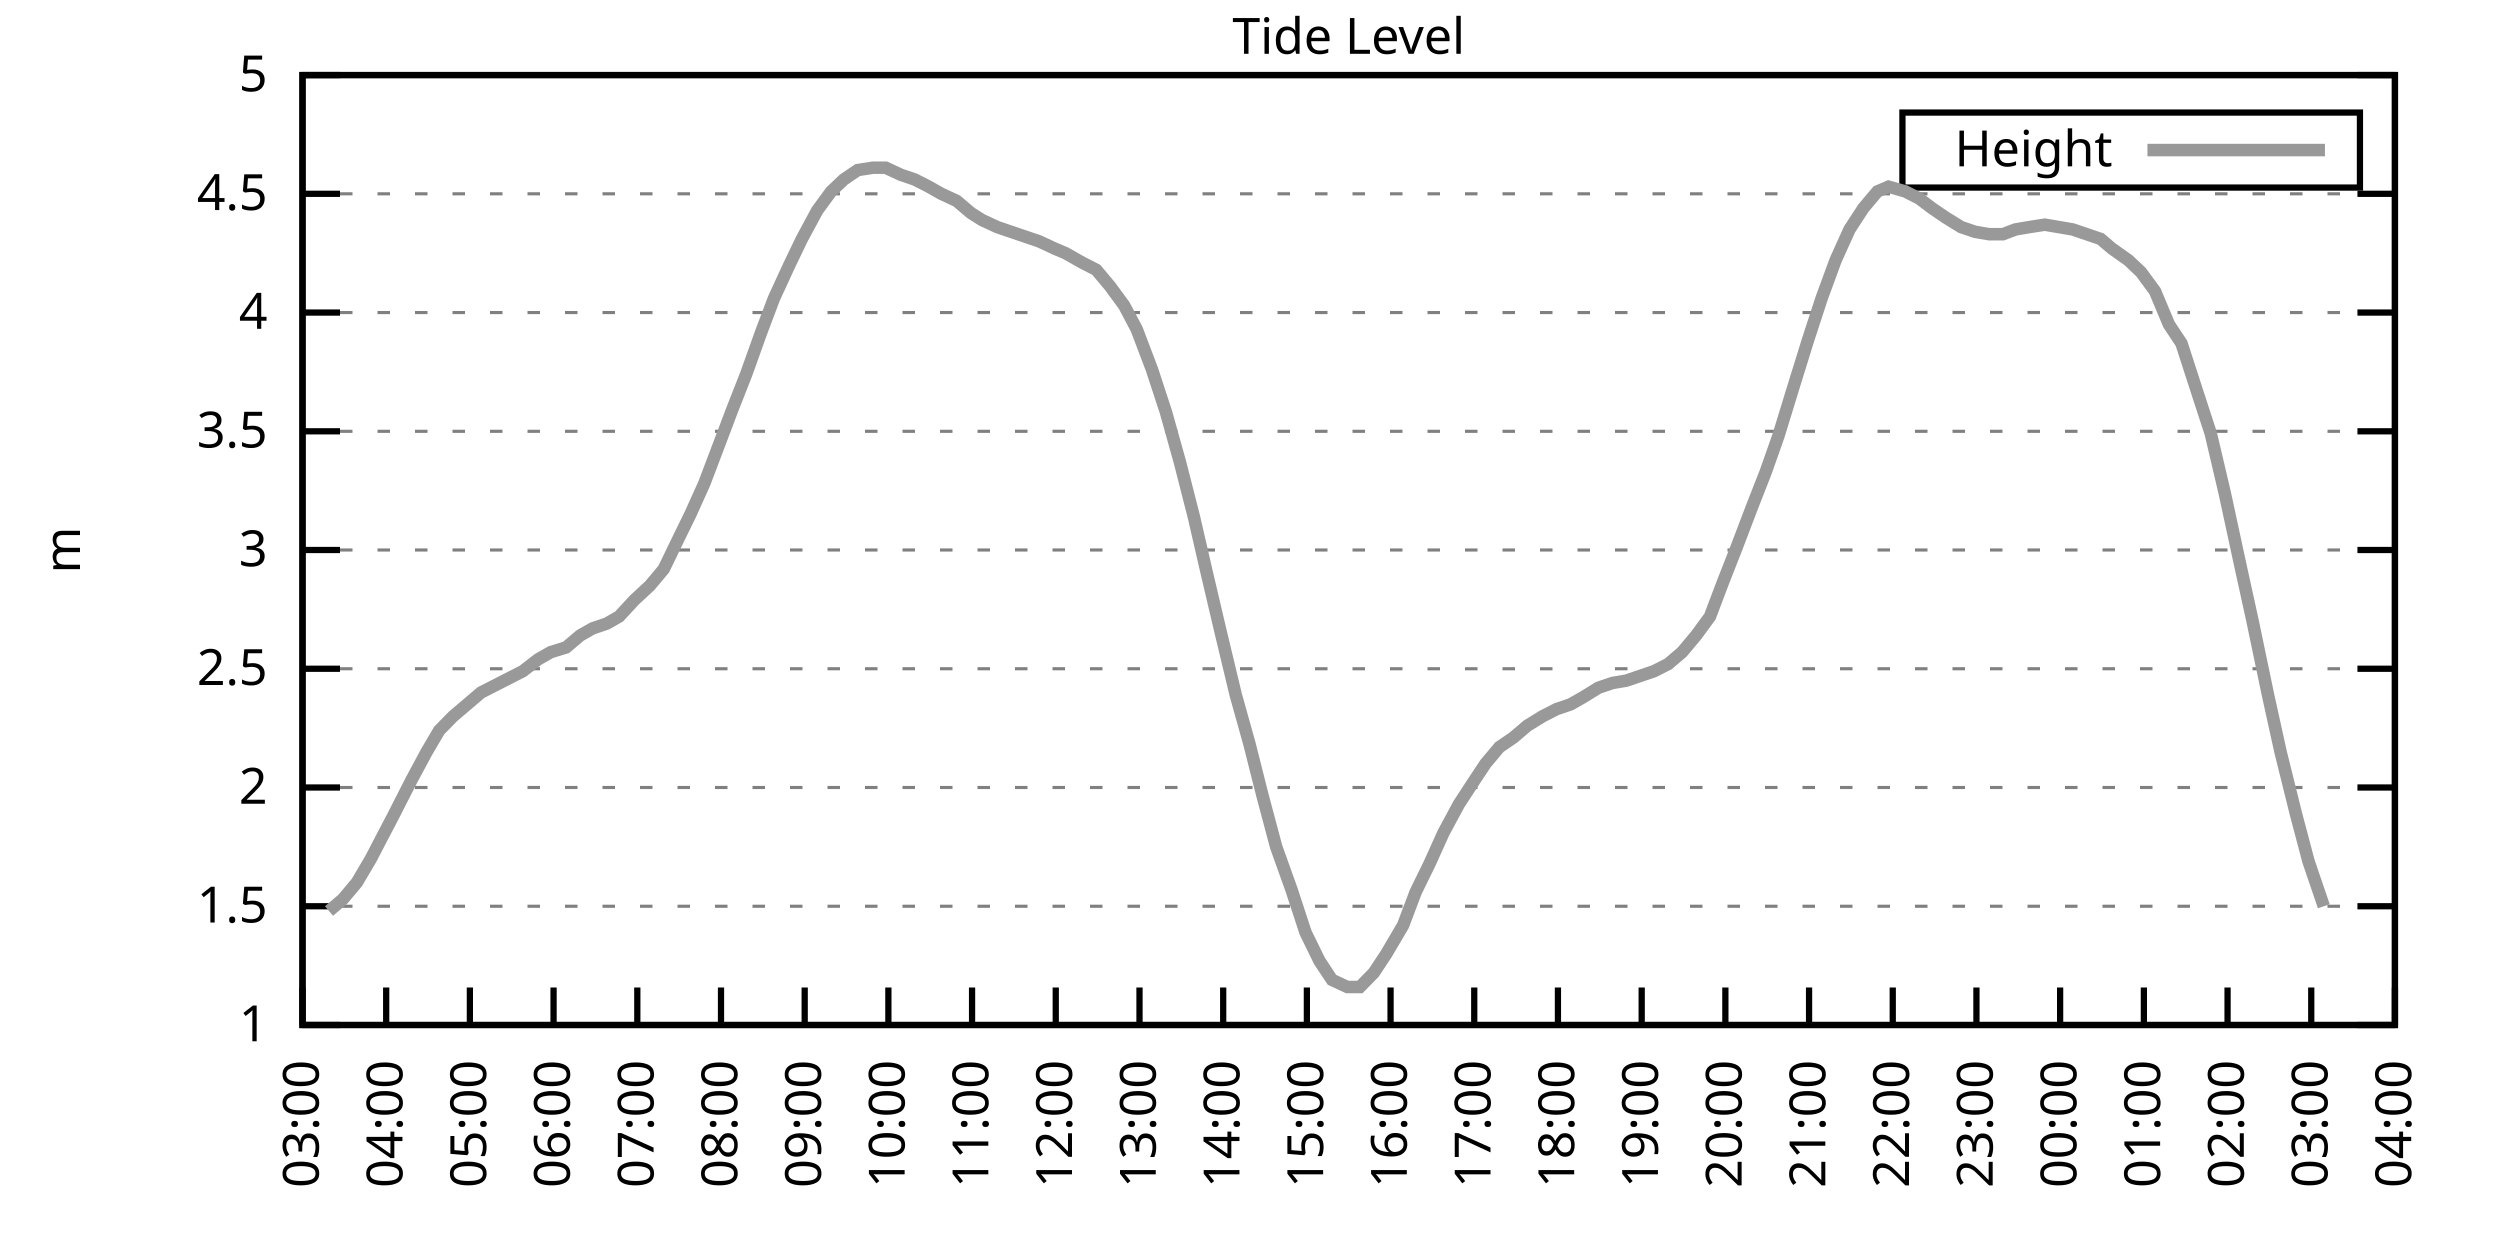
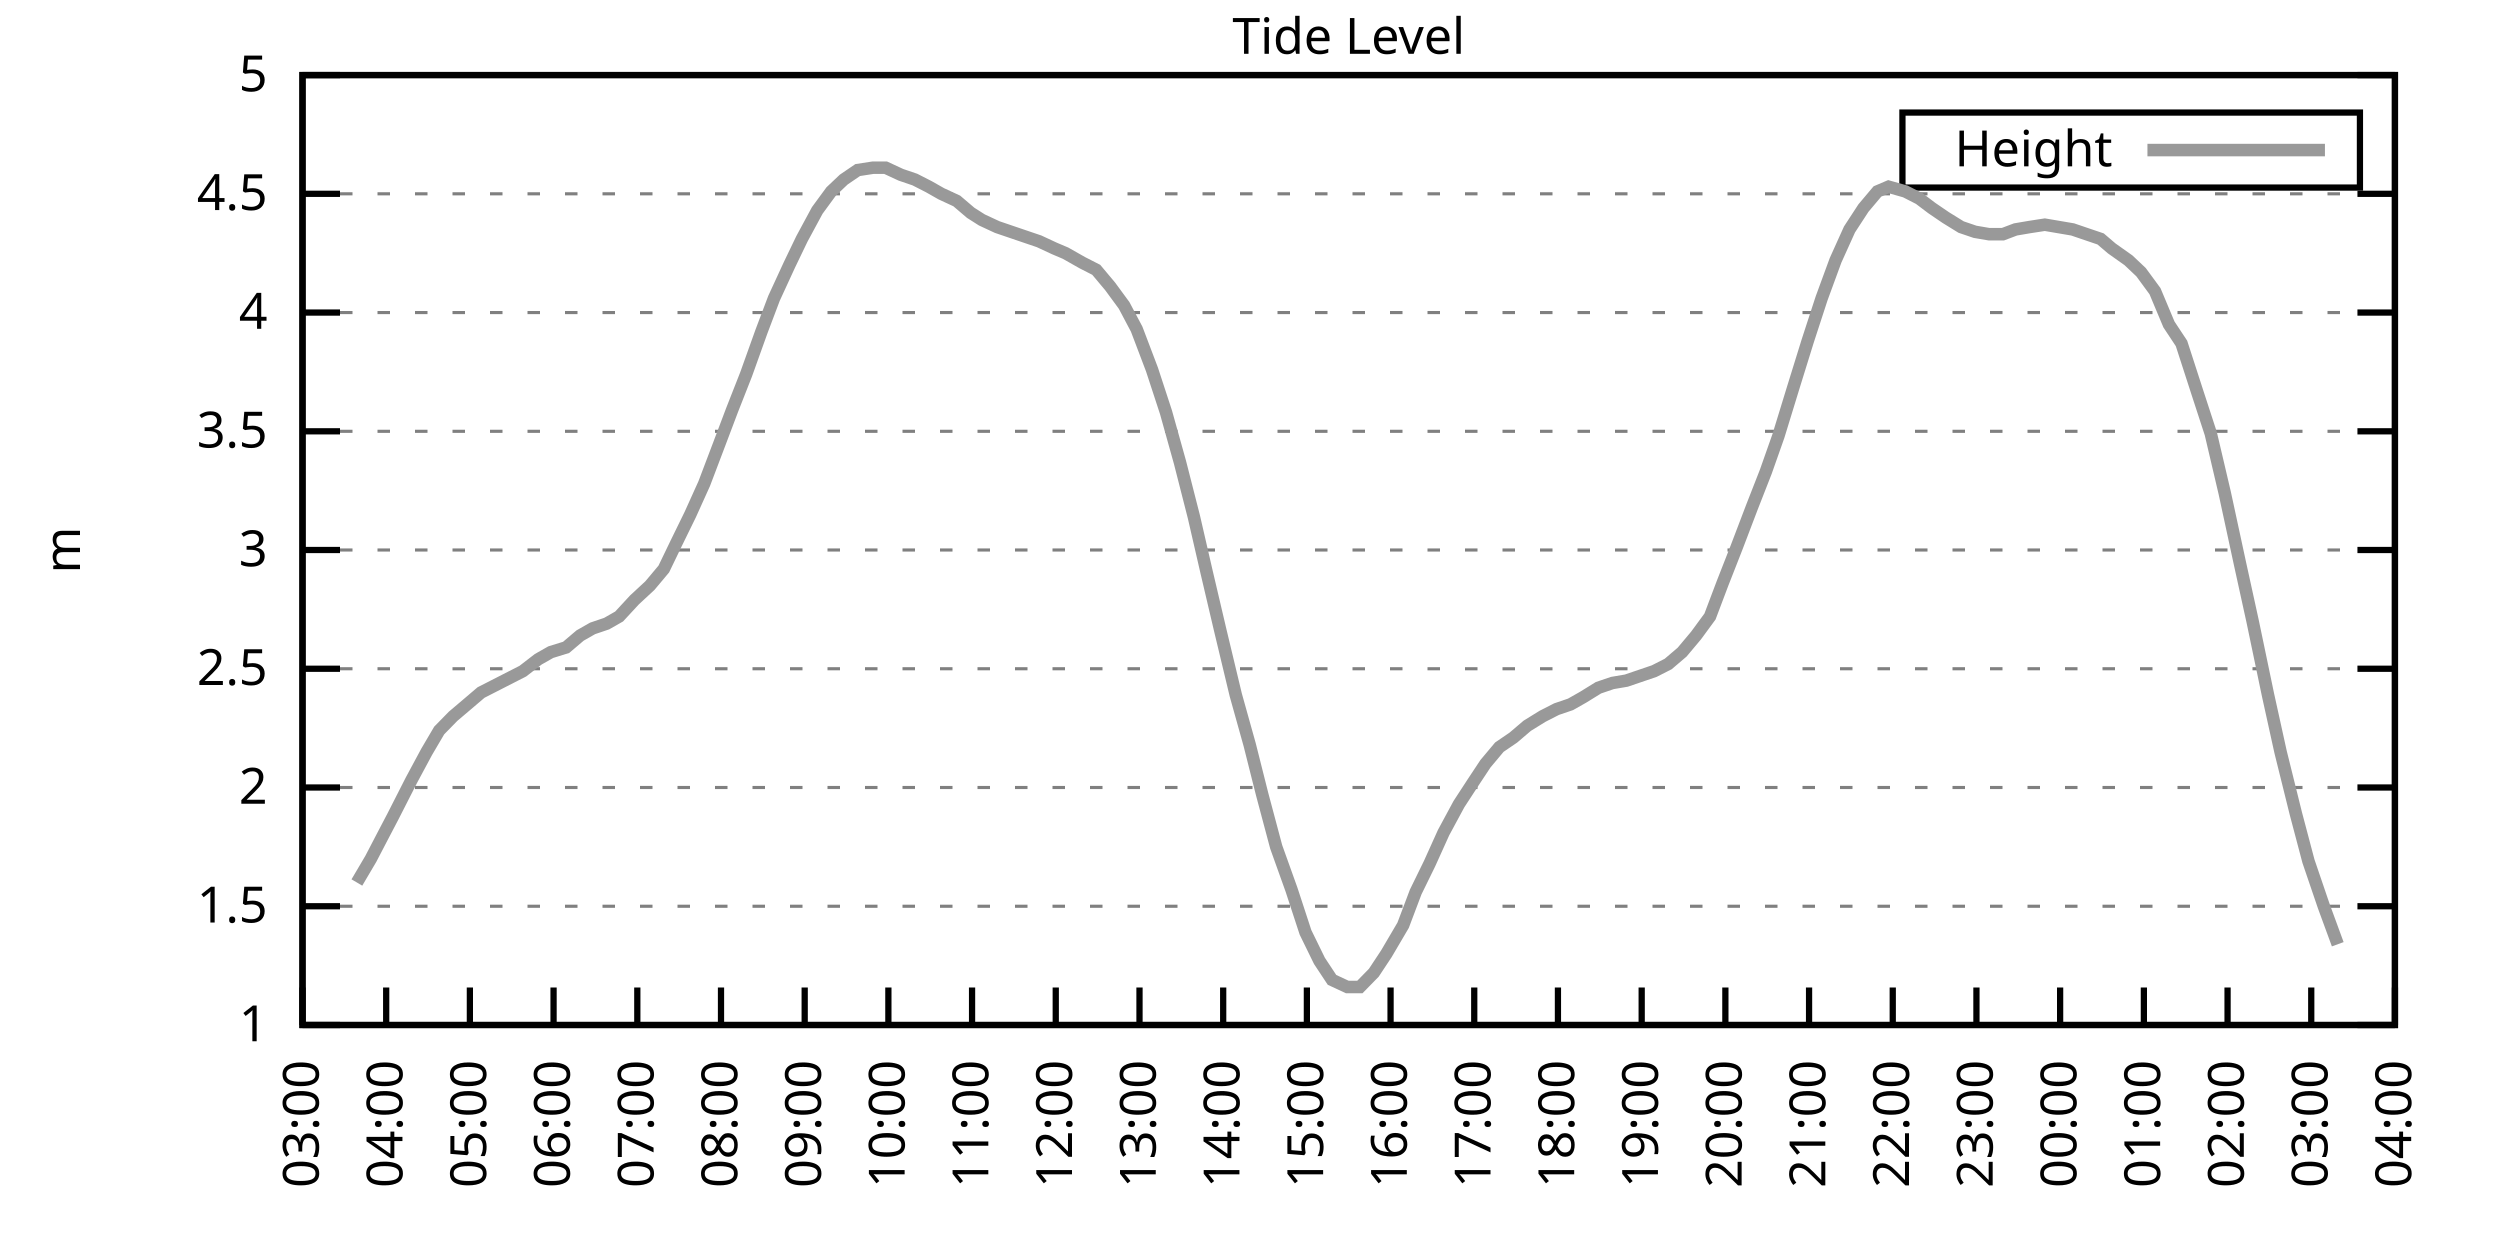
<svg xmlns="http://www.w3.org/2000/svg" xmlns:xlink="http://www.w3.org/1999/xlink" width="400" height="200" viewBox="0 0 400 200">
  <g id="gnuplot_canvas">
    <rect x="0" y="0" width="400" height="200" fill="none" />
    <defs>
      <circle id="gpDot" r="0.5" stroke-width="0.5" stroke="currentColor" />
      <path id="gpPt0" stroke-width="0.333" stroke="currentColor" d="M-1,0 h2 M0,-1 v2" />
      <path id="gpPt1" stroke-width="0.333" stroke="currentColor" d="M-1,-1 L1,1 M1,-1 L-1,1" />
      <path id="gpPt2" stroke-width="0.333" stroke="currentColor" d="M-1,0 L1,0 M0,-1 L0,1 M-1,-1 L1,1 M-1,1 L1,-1" />
      <rect id="gpPt3" stroke-width="0.333" stroke="currentColor" x="-1" y="-1" width="2" height="2" />
      <rect id="gpPt4" stroke-width="0.333" stroke="currentColor" fill="currentColor" x="-1" y="-1" width="2" height="2" />
      <circle id="gpPt5" stroke-width="0.333" stroke="currentColor" cx="0" cy="0" r="1" />
      <use xlink:href="#gpPt5" id="gpPt6" fill="currentColor" stroke="none" />
      <path id="gpPt7" stroke-width="0.333" stroke="currentColor" d="M0,-1.33 L-1.33,0.67 L1.33,0.67 z" />
      <use xlink:href="#gpPt7" id="gpPt8" fill="currentColor" stroke="none" />
      <use xlink:href="#gpPt7" id="gpPt9" stroke="currentColor" transform="rotate(180)" />
      <use xlink:href="#gpPt9" id="gpPt10" fill="currentColor" stroke="none" />
      <use xlink:href="#gpPt3" id="gpPt11" stroke="currentColor" transform="rotate(45)" />
      <use xlink:href="#gpPt11" id="gpPt12" fill="currentColor" stroke="none" />
      <path id="gpPt13" stroke-width="0.333" stroke="currentColor" d="M0,1.330 L1.265,0.411 L0.782,-1.067 L-0.782,-1.076 L-1.265,0.411 z" />
      <use xlink:href="#gpPt13" id="gpPt14" fill="currentColor" stroke="none" />
      <filter id="textbox" filterUnits="objectBoundingBox" x="0" y="0" height="1" width="1">
        <feFlood flood-color="white" flood-opacity="1" result="bgnd" />
        <feComposite in="SourceGraphic" in2="bgnd" operator="atop" />
      </filter>
      <filter id="greybox" filterUnits="objectBoundingBox" x="0" y="0" height="1" width="1">
        <feFlood flood-color="lightgrey" flood-opacity="1" result="grey" />
        <feComposite in="SourceGraphic" in2="grey" operator="atop" />
      </filter>
    </defs>
    <g fill="none" color="white" stroke="currentColor" stroke-width="1.00" stroke-linecap="butt" stroke-linejoin="miter">
</g>
    <g fill="none" color="black" stroke="currentColor" stroke-width="1.00" stroke-linecap="butt" stroke-linejoin="miter">
      <g stroke="none" shape-rendering="crispEdges">
        <polygon fill="rgb(255, 255, 255)" points="48.40,164.00 383.18,164.00 383.18,12.02 48.40,12.02 " />
      </g>
    </g>
    <g fill="none" color="black" stroke="currentColor" stroke-width="1.00" stroke-linecap="butt" stroke-linejoin="miter">
</g>
    <g fill="none" color="black" stroke="black" stroke-width="0.50" stroke-linecap="butt" stroke-linejoin="miter">
</g>
    <g fill="none" color="gray" stroke="currentColor" stroke-width="0.50" stroke-linecap="butt" stroke-linejoin="miter">
      <path stroke="gray" stroke-dasharray="2,4" class="gridline" d="M48.40,164.00 L383.19,164.00  " />
    </g>
    <g fill="none" color="gray" stroke="gray" stroke-width="1.00" stroke-linecap="butt" stroke-linejoin="miter">
</g>
    <g fill="none" color="black" stroke="currentColor" stroke-width="1.00" stroke-linecap="butt" stroke-linejoin="miter">
      <path stroke="black" d="M48.40,164.00 L54.40,164.00 M383.19,164.00 L377.19,164.00  " />
      <g transform="translate(42.80,166.60)" stroke="none" fill="black" font-family="Sans" font-size="8.00" text-anchor="end">
        <text>
          <tspan font-family="Sans"> 1</tspan>
        </text>
      </g>
    </g>
    <g fill="none" color="black" stroke="currentColor" stroke-width="1.00" stroke-linecap="butt" stroke-linejoin="miter">
</g>
    <g fill="none" color="black" stroke="black" stroke-width="0.50" stroke-linecap="butt" stroke-linejoin="miter">
</g>
    <g fill="none" color="gray" stroke="currentColor" stroke-width="0.50" stroke-linecap="butt" stroke-linejoin="miter">
      <path stroke="gray" stroke-dasharray="2,4" class="gridline" d="M48.40,145.00 L383.19,145.00  " />
    </g>
    <g fill="none" color="gray" stroke="gray" stroke-width="1.00" stroke-linecap="butt" stroke-linejoin="miter">
</g>
    <g fill="none" color="black" stroke="currentColor" stroke-width="1.00" stroke-linecap="butt" stroke-linejoin="miter">
      <path stroke="black" d="M48.40,145.00 L54.40,145.00 M383.19,145.00 L377.19,145.00  " />
      <g transform="translate(42.80,147.60)" stroke="none" fill="black" font-family="Sans" font-size="8.00" text-anchor="end">
        <text>
          <tspan font-family="Sans"> 1.5</tspan>
        </text>
      </g>
    </g>
    <g fill="none" color="black" stroke="currentColor" stroke-width="1.00" stroke-linecap="butt" stroke-linejoin="miter">
</g>
    <g fill="none" color="black" stroke="black" stroke-width="0.50" stroke-linecap="butt" stroke-linejoin="miter">
</g>
    <g fill="none" color="gray" stroke="currentColor" stroke-width="0.50" stroke-linecap="butt" stroke-linejoin="miter">
      <path stroke="gray" stroke-dasharray="2,4" class="gridline" d="M48.40,126.00 L383.19,126.00  " />
    </g>
    <g fill="none" color="gray" stroke="gray" stroke-width="1.00" stroke-linecap="butt" stroke-linejoin="miter">
</g>
    <g fill="none" color="black" stroke="currentColor" stroke-width="1.00" stroke-linecap="butt" stroke-linejoin="miter">
      <path stroke="black" d="M48.40,126.00 L54.40,126.00 M383.19,126.00 L377.19,126.00  " />
      <g transform="translate(42.80,128.60)" stroke="none" fill="black" font-family="Sans" font-size="8.00" text-anchor="end">
        <text>
          <tspan font-family="Sans"> 2</tspan>
        </text>
      </g>
    </g>
    <g fill="none" color="black" stroke="currentColor" stroke-width="1.00" stroke-linecap="butt" stroke-linejoin="miter">
</g>
    <g fill="none" color="black" stroke="black" stroke-width="0.50" stroke-linecap="butt" stroke-linejoin="miter">
</g>
    <g fill="none" color="gray" stroke="currentColor" stroke-width="0.50" stroke-linecap="butt" stroke-linejoin="miter">
      <path stroke="gray" stroke-dasharray="2,4" class="gridline" d="M48.40,107.00 L383.19,107.00  " />
    </g>
    <g fill="none" color="gray" stroke="gray" stroke-width="1.00" stroke-linecap="butt" stroke-linejoin="miter">
</g>
    <g fill="none" color="black" stroke="currentColor" stroke-width="1.00" stroke-linecap="butt" stroke-linejoin="miter">
      <path stroke="black" d="M48.40,107.00 L54.40,107.00 M383.19,107.00 L377.19,107.00  " />
      <g transform="translate(42.80,109.60)" stroke="none" fill="black" font-family="Sans" font-size="8.00" text-anchor="end">
        <text>
          <tspan font-family="Sans"> 2.5</tspan>
        </text>
      </g>
    </g>
    <g fill="none" color="black" stroke="currentColor" stroke-width="1.00" stroke-linecap="butt" stroke-linejoin="miter">
</g>
    <g fill="none" color="black" stroke="black" stroke-width="0.50" stroke-linecap="butt" stroke-linejoin="miter">
</g>
    <g fill="none" color="gray" stroke="currentColor" stroke-width="0.50" stroke-linecap="butt" stroke-linejoin="miter">
      <path stroke="gray" stroke-dasharray="2,4" class="gridline" d="M48.40,88.00 L383.19,88.00  " />
    </g>
    <g fill="none" color="gray" stroke="gray" stroke-width="1.00" stroke-linecap="butt" stroke-linejoin="miter">
</g>
    <g fill="none" color="black" stroke="currentColor" stroke-width="1.00" stroke-linecap="butt" stroke-linejoin="miter">
      <path stroke="black" d="M48.40,88.00 L54.40,88.00 M383.19,88.00 L377.19,88.00  " />
      <g transform="translate(42.80,90.60)" stroke="none" fill="black" font-family="Sans" font-size="8.00" text-anchor="end">
        <text>
          <tspan font-family="Sans"> 3</tspan>
        </text>
      </g>
    </g>
    <g fill="none" color="black" stroke="currentColor" stroke-width="1.00" stroke-linecap="butt" stroke-linejoin="miter">
</g>
    <g fill="none" color="black" stroke="black" stroke-width="0.50" stroke-linecap="butt" stroke-linejoin="miter">
</g>
    <g fill="none" color="gray" stroke="currentColor" stroke-width="0.50" stroke-linecap="butt" stroke-linejoin="miter">
      <path stroke="gray" stroke-dasharray="2,4" class="gridline" d="M48.40,69.01 L383.19,69.01  " />
    </g>
    <g fill="none" color="gray" stroke="gray" stroke-width="1.00" stroke-linecap="butt" stroke-linejoin="miter">
</g>
    <g fill="none" color="black" stroke="currentColor" stroke-width="1.00" stroke-linecap="butt" stroke-linejoin="miter">
      <path stroke="black" d="M48.40,69.01 L54.40,69.01 M383.19,69.01 L377.19,69.01  " />
      <g transform="translate(42.80,71.61)" stroke="none" fill="black" font-family="Sans" font-size="8.00" text-anchor="end">
        <text>
          <tspan font-family="Sans"> 3.5</tspan>
        </text>
      </g>
    </g>
    <g fill="none" color="black" stroke="currentColor" stroke-width="1.00" stroke-linecap="butt" stroke-linejoin="miter">
</g>
    <g fill="none" color="black" stroke="black" stroke-width="0.50" stroke-linecap="butt" stroke-linejoin="miter">
</g>
    <g fill="none" color="gray" stroke="currentColor" stroke-width="0.50" stroke-linecap="butt" stroke-linejoin="miter">
      <path stroke="gray" stroke-dasharray="2,4" class="gridline" d="M48.40,50.01 L383.19,50.01  " />
    </g>
    <g fill="none" color="gray" stroke="gray" stroke-width="1.00" stroke-linecap="butt" stroke-linejoin="miter">
</g>
    <g fill="none" color="black" stroke="currentColor" stroke-width="1.00" stroke-linecap="butt" stroke-linejoin="miter">
      <path stroke="black" d="M48.40,50.01 L54.40,50.01 M383.19,50.01 L377.19,50.01  " />
      <g transform="translate(42.80,52.61)" stroke="none" fill="black" font-family="Sans" font-size="8.00" text-anchor="end">
        <text>
          <tspan font-family="Sans"> 4</tspan>
        </text>
      </g>
    </g>
    <g fill="none" color="black" stroke="currentColor" stroke-width="1.00" stroke-linecap="butt" stroke-linejoin="miter">
</g>
    <g fill="none" color="black" stroke="black" stroke-width="0.50" stroke-linecap="butt" stroke-linejoin="miter">
</g>
    <g fill="none" color="gray" stroke="currentColor" stroke-width="0.50" stroke-linecap="butt" stroke-linejoin="miter">
      <path stroke="gray" stroke-dasharray="2,4" class="gridline" d="M48.40,31.01 L383.19,31.01  " />
    </g>
    <g fill="none" color="gray" stroke="gray" stroke-width="1.00" stroke-linecap="butt" stroke-linejoin="miter">
</g>
    <g fill="none" color="black" stroke="currentColor" stroke-width="1.00" stroke-linecap="butt" stroke-linejoin="miter">
      <path stroke="black" d="M48.40,31.01 L54.40,31.01 M383.19,31.01 L377.19,31.01  " />
      <g transform="translate(42.80,33.61)" stroke="none" fill="black" font-family="Sans" font-size="8.00" text-anchor="end">
        <text>
          <tspan font-family="Sans"> 4.5</tspan>
        </text>
      </g>
    </g>
    <g fill="none" color="black" stroke="currentColor" stroke-width="1.00" stroke-linecap="butt" stroke-linejoin="miter">
</g>
    <g fill="none" color="black" stroke="black" stroke-width="0.50" stroke-linecap="butt" stroke-linejoin="miter">
</g>
    <g fill="none" color="gray" stroke="currentColor" stroke-width="0.50" stroke-linecap="butt" stroke-linejoin="miter">
      <path stroke="gray" stroke-dasharray="2,4" class="gridline" d="M48.40,12.01 L383.19,12.01  " />
    </g>
    <g fill="none" color="gray" stroke="gray" stroke-width="1.00" stroke-linecap="butt" stroke-linejoin="miter">
</g>
    <g fill="none" color="black" stroke="currentColor" stroke-width="1.00" stroke-linecap="butt" stroke-linejoin="miter">
      <path stroke="black" d="M48.40,12.01 L54.40,12.01 M383.19,12.01 L377.19,12.01  " />
      <g transform="translate(42.80,14.61)" stroke="none" fill="black" font-family="Sans" font-size="8.00" text-anchor="end">
        <text>
          <tspan font-family="Sans"> 5</tspan>
        </text>
      </g>
    </g>
    <g fill="none" color="black" stroke="currentColor" stroke-width="1.00" stroke-linecap="butt" stroke-linejoin="miter">
      <path stroke="black" d="M48.40,164.00 L48.40,158.00  " />
      <g transform="translate(51.00,169.60) rotate(270.00)" stroke="none" fill="black" font-family="Sans" font-size="8.00" text-anchor="end">
        <text>
          <tspan font-family="Sans">03:00</tspan>
        </text>
      </g>
    </g>
    <g fill="none" color="black" stroke="currentColor" stroke-width="1.00" stroke-linecap="butt" stroke-linejoin="miter">
      <path stroke="black" d="M61.79,164.00 L61.79,158.00  " />
      <g transform="translate(64.39,169.60) rotate(270.00)" stroke="none" fill="black" font-family="Sans" font-size="8.00" text-anchor="end">
        <text>
          <tspan font-family="Sans">04:00</tspan>
        </text>
      </g>
    </g>
    <g fill="none" color="black" stroke="currentColor" stroke-width="1.00" stroke-linecap="butt" stroke-linejoin="miter">
      <path stroke="black" d="M75.18,164.00 L75.18,158.00  " />
      <g transform="translate(77.78,169.60) rotate(270.00)" stroke="none" fill="black" font-family="Sans" font-size="8.00" text-anchor="end">
        <text>
          <tspan font-family="Sans">05:00</tspan>
        </text>
      </g>
    </g>
    <g fill="none" color="black" stroke="currentColor" stroke-width="1.00" stroke-linecap="butt" stroke-linejoin="miter">
      <path stroke="black" d="M88.57,164.00 L88.57,158.00  " />
      <g transform="translate(91.17,169.60) rotate(270.00)" stroke="none" fill="black" font-family="Sans" font-size="8.00" text-anchor="end">
        <text>
          <tspan font-family="Sans">06:00</tspan>
        </text>
      </g>
    </g>
    <g fill="none" color="black" stroke="currentColor" stroke-width="1.00" stroke-linecap="butt" stroke-linejoin="miter">
      <path stroke="black" d="M101.97,164.00 L101.97,158.00  " />
      <g transform="translate(104.57,169.60) rotate(270.00)" stroke="none" fill="black" font-family="Sans" font-size="8.00" text-anchor="end">
        <text>
          <tspan font-family="Sans">07:00</tspan>
        </text>
      </g>
    </g>
    <g fill="none" color="black" stroke="currentColor" stroke-width="1.00" stroke-linecap="butt" stroke-linejoin="miter">
      <path stroke="black" d="M115.36,164.00 L115.36,158.00  " />
      <g transform="translate(117.96,169.60) rotate(270.00)" stroke="none" fill="black" font-family="Sans" font-size="8.00" text-anchor="end">
        <text>
          <tspan font-family="Sans">08:00</tspan>
        </text>
      </g>
    </g>
    <g fill="none" color="black" stroke="currentColor" stroke-width="1.00" stroke-linecap="butt" stroke-linejoin="miter">
      <path stroke="black" d="M128.75,164.00 L128.75,158.00  " />
      <g transform="translate(131.35,169.60) rotate(270.00)" stroke="none" fill="black" font-family="Sans" font-size="8.00" text-anchor="end">
        <text>
          <tspan font-family="Sans">09:00</tspan>
        </text>
      </g>
    </g>
    <g fill="none" color="black" stroke="currentColor" stroke-width="1.00" stroke-linecap="butt" stroke-linejoin="miter">
      <path stroke="black" d="M142.14,164.00 L142.14,158.00  " />
      <g transform="translate(144.74,169.60) rotate(270.00)" stroke="none" fill="black" font-family="Sans" font-size="8.00" text-anchor="end">
        <text>
          <tspan font-family="Sans">10:00</tspan>
        </text>
      </g>
    </g>
    <g fill="none" color="black" stroke="currentColor" stroke-width="1.00" stroke-linecap="butt" stroke-linejoin="miter">
      <path stroke="black" d="M155.53,164.00 L155.53,158.00  " />
      <g transform="translate(158.13,169.60) rotate(270.00)" stroke="none" fill="black" font-family="Sans" font-size="8.00" text-anchor="end">
        <text>
          <tspan font-family="Sans">11:00</tspan>
        </text>
      </g>
    </g>
    <g fill="none" color="black" stroke="currentColor" stroke-width="1.00" stroke-linecap="butt" stroke-linejoin="miter">
      <path stroke="black" d="M168.92,164.00 L168.92,158.00  " />
      <g transform="translate(171.52,169.60) rotate(270.00)" stroke="none" fill="black" font-family="Sans" font-size="8.00" text-anchor="end">
        <text>
          <tspan font-family="Sans">12:00</tspan>
        </text>
      </g>
    </g>
    <g fill="none" color="black" stroke="currentColor" stroke-width="1.00" stroke-linecap="butt" stroke-linejoin="miter">
      <path stroke="black" d="M182.32,164.00 L182.32,158.00  " />
      <g transform="translate(184.92,169.60) rotate(270.00)" stroke="none" fill="black" font-family="Sans" font-size="8.00" text-anchor="end">
        <text>
          <tspan font-family="Sans">13:00</tspan>
        </text>
      </g>
    </g>
    <g fill="none" color="black" stroke="currentColor" stroke-width="1.00" stroke-linecap="butt" stroke-linejoin="miter">
      <path stroke="black" d="M195.71,164.00 L195.71,158.00  " />
      <g transform="translate(198.31,169.60) rotate(270.00)" stroke="none" fill="black" font-family="Sans" font-size="8.00" text-anchor="end">
        <text>
          <tspan font-family="Sans">14:00</tspan>
        </text>
      </g>
    </g>
    <g fill="none" color="black" stroke="currentColor" stroke-width="1.00" stroke-linecap="butt" stroke-linejoin="miter">
      <path stroke="black" d="M209.10,164.00 L209.10,158.00  " />
      <g transform="translate(211.70,169.60) rotate(270.00)" stroke="none" fill="black" font-family="Sans" font-size="8.00" text-anchor="end">
        <text>
          <tspan font-family="Sans">15:00</tspan>
        </text>
      </g>
    </g>
    <g fill="none" color="black" stroke="currentColor" stroke-width="1.00" stroke-linecap="butt" stroke-linejoin="miter">
      <path stroke="black" d="M222.49,164.00 L222.49,158.00  " />
      <g transform="translate(225.09,169.60) rotate(270.00)" stroke="none" fill="black" font-family="Sans" font-size="8.00" text-anchor="end">
        <text>
          <tspan font-family="Sans">16:00</tspan>
        </text>
      </g>
    </g>
    <g fill="none" color="black" stroke="currentColor" stroke-width="1.00" stroke-linecap="butt" stroke-linejoin="miter">
      <path stroke="black" d="M235.88,164.00 L235.88,158.00  " />
      <g transform="translate(238.48,169.60) rotate(270.00)" stroke="none" fill="black" font-family="Sans" font-size="8.00" text-anchor="end">
        <text>
          <tspan font-family="Sans">17:00</tspan>
        </text>
      </g>
    </g>
    <g fill="none" color="black" stroke="currentColor" stroke-width="1.00" stroke-linecap="butt" stroke-linejoin="miter">
      <path stroke="black" d="M249.27,164.00 L249.27,158.00  " />
      <g transform="translate(251.87,169.60) rotate(270.00)" stroke="none" fill="black" font-family="Sans" font-size="8.00" text-anchor="end">
        <text>
          <tspan font-family="Sans">18:00</tspan>
        </text>
      </g>
    </g>
    <g fill="none" color="black" stroke="currentColor" stroke-width="1.00" stroke-linecap="butt" stroke-linejoin="miter">
      <path stroke="black" d="M262.67,164.00 L262.67,158.00  " />
      <g transform="translate(265.27,169.60) rotate(270.00)" stroke="none" fill="black" font-family="Sans" font-size="8.00" text-anchor="end">
        <text>
          <tspan font-family="Sans">19:00</tspan>
        </text>
      </g>
    </g>
    <g fill="none" color="black" stroke="currentColor" stroke-width="1.00" stroke-linecap="butt" stroke-linejoin="miter">
      <path stroke="black" d="M276.06,164.00 L276.06,158.00  " />
      <g transform="translate(278.66,169.60) rotate(270.00)" stroke="none" fill="black" font-family="Sans" font-size="8.00" text-anchor="end">
        <text>
          <tspan font-family="Sans">20:00</tspan>
        </text>
      </g>
    </g>
    <g fill="none" color="black" stroke="currentColor" stroke-width="1.00" stroke-linecap="butt" stroke-linejoin="miter">
      <path stroke="black" d="M289.45,164.00 L289.45,158.00  " />
      <g transform="translate(292.05,169.60) rotate(270.00)" stroke="none" fill="black" font-family="Sans" font-size="8.00" text-anchor="end">
        <text>
          <tspan font-family="Sans">21:00</tspan>
        </text>
      </g>
    </g>
    <g fill="none" color="black" stroke="currentColor" stroke-width="1.00" stroke-linecap="butt" stroke-linejoin="miter">
      <path stroke="black" d="M302.84,164.00 L302.84,158.00  " />
      <g transform="translate(305.44,169.60) rotate(270.00)" stroke="none" fill="black" font-family="Sans" font-size="8.00" text-anchor="end">
        <text>
          <tspan font-family="Sans">22:00</tspan>
        </text>
      </g>
    </g>
    <g fill="none" color="black" stroke="currentColor" stroke-width="1.00" stroke-linecap="butt" stroke-linejoin="miter">
      <path stroke="black" d="M316.23,164.00 L316.23,158.00  " />
      <g transform="translate(318.83,169.60) rotate(270.00)" stroke="none" fill="black" font-family="Sans" font-size="8.00" text-anchor="end">
        <text>
          <tspan font-family="Sans">23:00</tspan>
        </text>
      </g>
    </g>
    <g fill="none" color="black" stroke="currentColor" stroke-width="1.00" stroke-linecap="butt" stroke-linejoin="miter">
      <path stroke="black" d="M329.62,164.00 L329.62,158.00  " />
      <g transform="translate(332.22,169.60) rotate(270.00)" stroke="none" fill="black" font-family="Sans" font-size="8.00" text-anchor="end">
        <text>
          <tspan font-family="Sans">00:00</tspan>
        </text>
      </g>
    </g>
    <g fill="none" color="black" stroke="currentColor" stroke-width="1.00" stroke-linecap="butt" stroke-linejoin="miter">
      <path stroke="black" d="M343.02,164.00 L343.02,158.00  " />
      <g transform="translate(345.62,169.60) rotate(270.00)" stroke="none" fill="black" font-family="Sans" font-size="8.00" text-anchor="end">
        <text>
          <tspan font-family="Sans">01:00</tspan>
        </text>
      </g>
    </g>
    <g fill="none" color="black" stroke="currentColor" stroke-width="1.00" stroke-linecap="butt" stroke-linejoin="miter">
      <path stroke="black" d="M356.41,164.00 L356.41,158.00  " />
      <g transform="translate(359.01,169.60) rotate(270.00)" stroke="none" fill="black" font-family="Sans" font-size="8.00" text-anchor="end">
        <text>
          <tspan font-family="Sans">02:00</tspan>
        </text>
      </g>
    </g>
    <g fill="none" color="black" stroke="currentColor" stroke-width="1.00" stroke-linecap="butt" stroke-linejoin="miter">
      <path stroke="black" d="M369.80,164.00 L369.80,158.00  " />
      <g transform="translate(372.40,169.60) rotate(270.00)" stroke="none" fill="black" font-family="Sans" font-size="8.00" text-anchor="end">
        <text>
          <tspan font-family="Sans">03:00</tspan>
        </text>
      </g>
    </g>
    <g fill="none" color="black" stroke="currentColor" stroke-width="1.00" stroke-linecap="butt" stroke-linejoin="miter">
      <path stroke="black" d="M383.19,164.00 L383.19,158.00  " />
      <g transform="translate(385.79,169.60) rotate(270.00)" stroke="none" fill="black" font-family="Sans" font-size="8.00" text-anchor="end">
        <text>
          <tspan font-family="Sans">04:00</tspan>
        </text>
      </g>
    </g>
    <g fill="none" color="black" stroke="currentColor" stroke-width="1.00" stroke-linecap="butt" stroke-linejoin="miter">
</g>
    <g fill="none" color="black" stroke="currentColor" stroke-width="1.00" stroke-linecap="butt" stroke-linejoin="miter">
      <path stroke="black" d="M48.40,12.01 L48.40,164.00 L383.19,164.00 L383.19,12.01 L48.40,12.01 Z  " />
    </g>
    <g fill="none" color="black" stroke="currentColor" stroke-width="1.00" stroke-linecap="butt" stroke-linejoin="miter">
</g>
    <g fill="none" color="black" stroke="currentColor" stroke-width="1.00" stroke-linecap="butt" stroke-linejoin="miter">
      <path stroke="black" d="M304.39,30.01 L304.39,18.01 L377.59,18.01 L377.59,30.01 L304.39,30.01 Z  " />
    </g>
    <g id="Tide_level_plot_1">
      <g fill="none" color="white" stroke="black" stroke-width="2.00" stroke-linecap="butt" stroke-linejoin="miter">
</g>
      <g fill="none" color="black" stroke="currentColor" stroke-width="2.00" stroke-linecap="butt" stroke-linejoin="miter">
        <g transform="translate(337.99,26.61)" stroke="none" fill="black" font-family="Sans" font-size="8.00" text-anchor="end">
          <text>
            <tspan font-family="Sans">Height</tspan>
          </text>
        </g>
      </g>
      <g fill="none" color="black" stroke="currentColor" stroke-width="2.00" stroke-linecap="butt" stroke-linejoin="miter">
-         <path stroke="rgb(153, 153, 153)" d="M343.59,24.01 L371.99,24.01 M52.64,145.76 L54.87,143.86 L57.10,141.20 L59.34,137.40 L61.12,133.98 L62.91,130.56   L65.81,124.86 L68.26,120.30 L70.27,116.88 L72.50,114.60 L74.74,112.70 L76.97,110.80 L79.20,109.66 L81.43,108.52   L83.66,107.38 L86.12,105.48 L88.13,104.34 L90.58,103.58 L92.82,101.68 L94.82,100.54 L97.06,99.78 L99.06,98.64   L101.52,95.98 L103.98,93.70 L106.21,91.04 L108.22,86.87 L110.45,82.31 L112.68,77.37 L115.13,70.91 L117.14,65.59   L119.38,59.89 L121.83,53.05 L123.84,47.73 L126.29,42.41 L128.30,38.23 L130.76,33.67 L132.99,30.63 L135.00,28.73   L137.23,27.21 L139.69,26.83 L141.69,26.83 L144.15,27.97 L146.38,28.73 L148.61,29.87 L150.62,31.01 L153.08,32.15   L155.31,34.05 L157.10,35.19 L159.55,36.33 L161.78,37.09 L164.01,37.85 L166.25,38.61 L168.70,39.75 L170.49,40.51   L173.17,42.03 L175.40,43.17 L177.63,45.83 L179.86,48.87 L181.87,52.67 L184.32,59.13 L186.56,65.97 L188.79,73.95   L191.02,82.69 L193.03,91.42 L195.26,100.92 L197.72,111.18 L199.95,119.16 L201.96,127.14 L204.19,135.50 L206.64,142.34   L208.88,149.18 L211.11,153.74 L213.12,156.78 L215.57,157.92 L217.58,157.92 L219.81,155.64 L221.82,152.60 L224.50,148.04   L226.51,142.72 L228.74,138.16 L230.97,133.22 L233.43,128.66 L235.66,125.24 L237.67,122.20 L239.90,119.54 L242.13,118.02   L244.36,116.12 L246.82,114.60 L249.05,113.46 L251.28,112.70 L253.29,111.56 L255.75,110.04 L257.98,109.28 L260.21,108.90   L262.44,108.14 L264.67,107.38 L266.91,106.24 L269.14,104.34 L271.37,101.68 L273.60,98.64 L275.61,93.32 L277.84,87.63   L280.30,81.17 L282.53,75.47 L284.54,69.77 L286.99,61.79 L289.23,54.57 L291.46,47.73 L293.69,41.65 L295.92,36.71   L298.15,33.29 L300.39,30.63 L302.17,29.87 L304.85,30.63 L307.08,31.77 L309.09,33.29 L311.32,34.81 L313.78,36.33   L316.01,37.09 L318.24,37.47 L320.47,37.47 L322.48,36.71 L324.71,36.33 L327.17,35.95 L329.40,36.33 L331.63,36.71   L333.86,37.47 L336.10,38.23 L337.88,39.75 L340.56,41.65 L342.57,43.55 L344.80,46.59 L347.03,51.91 L349.04,54.95   L351.50,62.55 L353.73,69.39 L355.96,78.89 L358.42,90.28 L360.42,99.40 L362.88,111.18 L364.89,120.30 L367.34,130.18   L369.35,137.78 L371.81,145.00  " />
+         <path stroke="rgb(153, 153, 153)" d="M343.59,24.01 L371.99,24.01 M57.10,141.20 L59.34,137.40 L61.12,133.98 L62.91,130.56 L65.81,124.86 L68.26,120.30   L70.27,116.88 L72.50,114.60 L74.74,112.70 L76.97,110.80 L79.20,109.66 L81.43,108.52 L83.66,107.38 L86.12,105.48   L88.13,104.34 L90.58,103.58 L92.82,101.68 L94.82,100.54 L97.06,99.78 L99.06,98.64 L101.52,95.98 L103.98,93.70   L106.21,91.04 L108.22,86.87 L110.45,82.31 L112.68,77.37 L115.13,70.91 L117.14,65.59 L119.38,59.89 L121.83,53.05   L123.84,47.73 L126.29,42.41 L128.30,38.23 L130.76,33.67 L132.99,30.63 L135.00,28.73 L137.23,27.21 L139.69,26.83   L141.69,26.83 L144.15,27.97 L146.38,28.73 L148.61,29.87 L150.62,31.01 L153.08,32.15 L155.31,34.05 L157.10,35.19   L159.55,36.33 L161.78,37.09 L164.01,37.85 L166.25,38.61 L168.70,39.75 L170.49,40.51 L173.17,42.03 L175.40,43.17   L177.63,45.83 L179.86,48.87 L181.87,52.67 L184.32,59.13 L186.56,65.97 L188.79,73.95 L191.02,82.69 L193.03,91.42   L195.26,100.92 L197.72,111.18 L199.95,119.16 L201.96,127.14 L204.19,135.50 L206.64,142.34 L208.88,149.18 L211.11,153.74   L213.12,156.78 L215.57,157.92 L217.58,157.92 L219.81,155.64 L221.82,152.60 L224.50,148.04 L226.51,142.72 L228.74,138.16   L230.97,133.22 L233.43,128.66 L235.66,125.24 L237.67,122.20 L239.90,119.54 L242.13,118.02 L244.36,116.12 L246.82,114.60   L249.05,113.46 L251.28,112.70 L253.29,111.56 L255.75,110.04 L257.98,109.28 L260.21,108.90 L262.44,108.14 L264.67,107.38   L266.91,106.24 L269.14,104.34 L271.37,101.68 L273.60,98.64 L275.61,93.32 L277.84,87.63 L280.30,81.17 L282.53,75.47   L284.54,69.77 L286.99,61.79 L289.23,54.57 L291.46,47.73 L293.69,41.65 L295.92,36.71 L298.15,33.29 L300.39,30.63   L302.17,29.87 L304.85,30.63 L307.08,31.77 L309.09,33.29 L311.32,34.81 L313.78,36.33 L316.01,37.09 L318.24,37.47   L320.47,37.47 L322.48,36.71 L324.71,36.33 L327.17,35.95 L329.40,36.33 L331.63,36.71 L333.86,37.47 L336.10,38.23   L337.88,39.75 L340.56,41.65 L342.57,43.55 L344.80,46.59 L347.03,51.91 L349.04,54.95 L351.50,62.55 L353.73,69.39   L355.96,78.89 L358.42,90.28 L360.42,99.40 L362.88,111.18 L364.89,120.30 L367.34,130.18 L369.35,137.78 L371.81,145.00   L374.04,151.08  " />
      </g>
    </g>
    <g fill="none" color="black" stroke="currentColor" stroke-width="2.00" stroke-linecap="butt" stroke-linejoin="miter">
</g>
    <g fill="none" color="black" stroke="black" stroke-width="1.00" stroke-linecap="butt" stroke-linejoin="miter">
</g>
    <g fill="none" color="black" stroke="currentColor" stroke-width="1.00" stroke-linecap="butt" stroke-linejoin="miter">
      <path stroke="black" d="M48.40,12.01 L48.40,164.00 L383.19,164.00 L383.19,12.01 L48.40,12.01 Z  " />
      <g transform="translate(12.80,88.01) rotate(270.00)" stroke="none" fill="black" font-family="Sans" font-size="8.00" text-anchor="middle">
        <text>
          <tspan font-family="Sans">m</tspan>
        </text>
      </g>
    </g>
    <g fill="none" color="black" stroke="currentColor" stroke-width="1.00" stroke-linecap="butt" stroke-linejoin="miter">
</g>
    <g fill="none" color="black" stroke="currentColor" stroke-width="1.00" stroke-linecap="butt" stroke-linejoin="miter">
      <g transform="translate(215.79,8.61)" stroke="none" fill="black" font-family="Sans" font-size="8.00" text-anchor="middle">
        <text>
          <tspan font-family="Sans">Tide Level</tspan>
        </text>
      </g>
    </g>
    <g fill="none" color="black" stroke="currentColor" stroke-width="1.00" stroke-linecap="butt" stroke-linejoin="miter">
</g>
  </g>
</svg>
